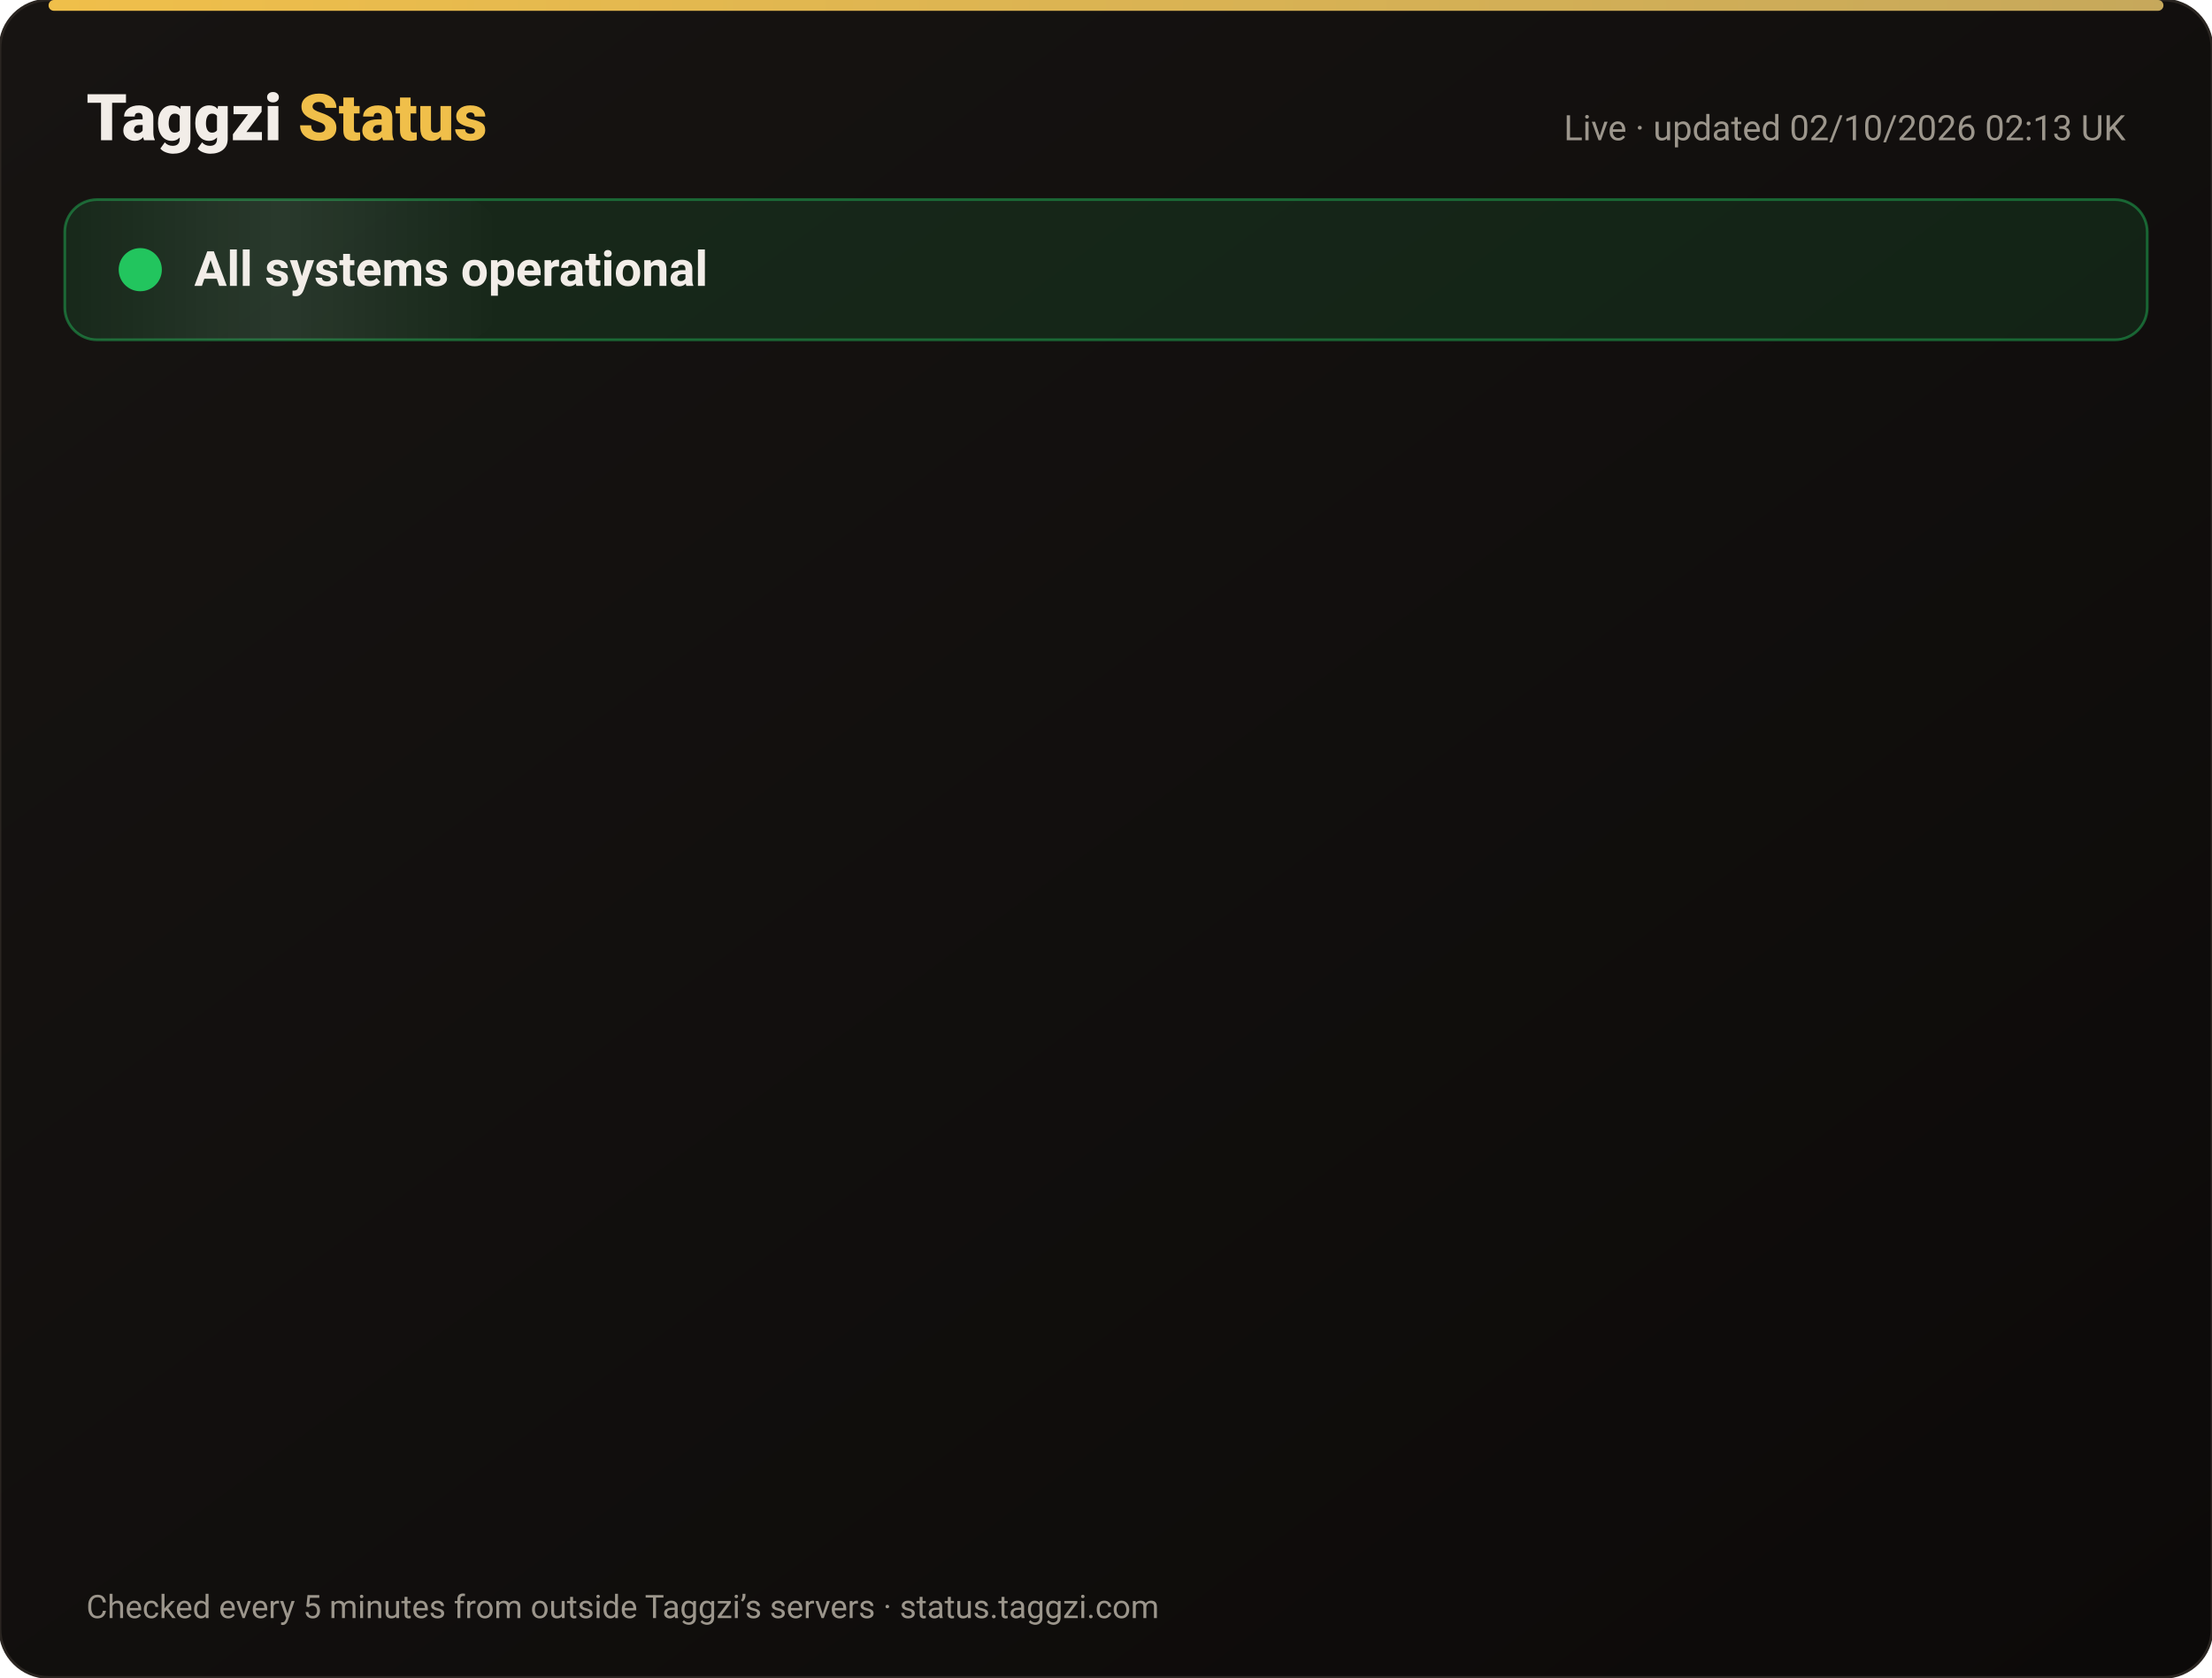
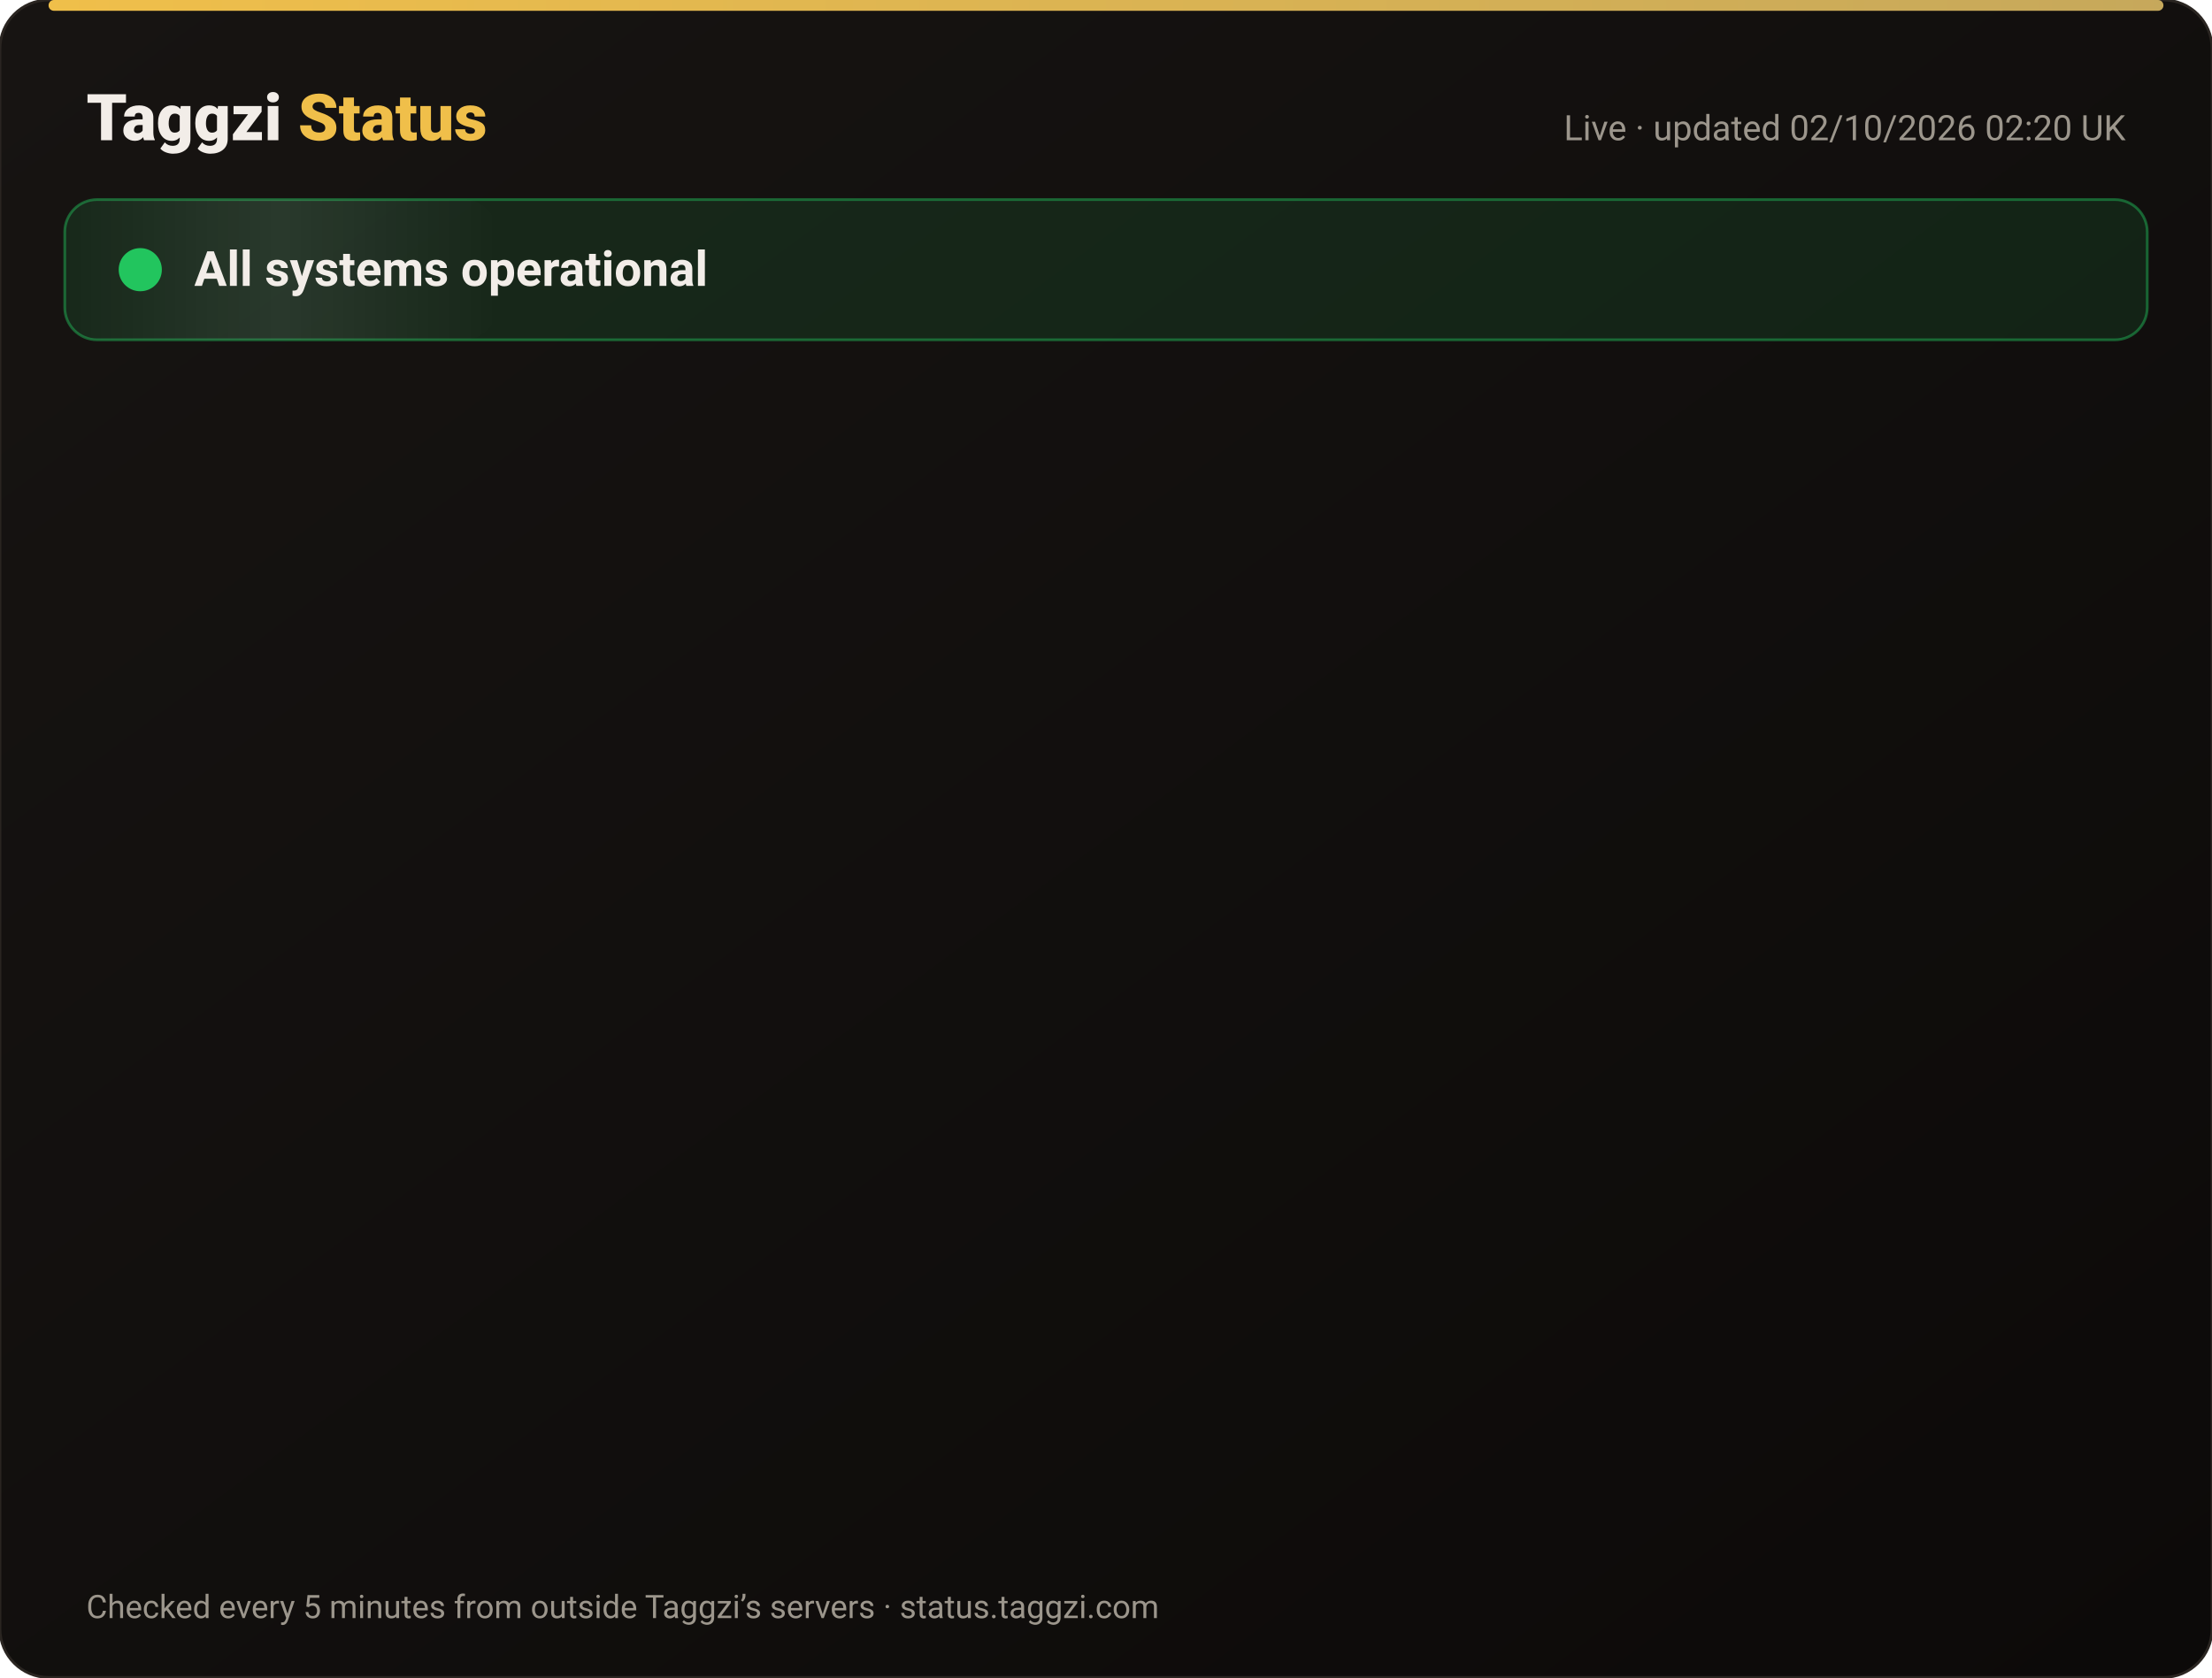
<svg xmlns="http://www.w3.org/2000/svg" width="820" height="622" viewBox="0 0 820 622" font-family="-apple-system,Segoe UI,Roboto,Helvetica,Arial,sans-serif">
  <defs>
    <linearGradient id="bg" x1="0" y1="0" x2="1" y2="1">
      <stop offset="0" stop-color="#171412" />
      <stop offset="1" stop-color="#0C0A09" />
    </linearGradient>
    <linearGradient id="gold" x1="0" x2="1">
      <stop offset="0" stop-color="#F0BF4A" />
      <stop offset="1" stop-color="#c6a85b" />
    </linearGradient>
    <linearGradient id="shine" x1="0" x2="1">
      <stop offset="0" stop-color="#fff" stop-opacity="0" />
      <stop offset=".5" stop-color="#fff" stop-opacity=".08" />
      <stop offset="1" stop-color="#fff" stop-opacity="0" />
    </linearGradient>
  </defs>
  <rect width="820" height="622" rx="18" fill="url(#bg)" stroke="#2a2521" />
  <rect x="18" y="0" width="784" height="4" rx="2" fill="url(#gold)" />
  <text x="32" y="52" font-size="24" font-weight="800" fill="#F2EDE8">Taggzi <tspan fill="#F0BF4A">Status</tspan>
  </text>
-   <text x="788" y="52" font-size="13" fill="#9C968C" text-anchor="end">Live · updated 02/10/2026 02:13 UK</text>
+   <text x="788" y="52" font-size="13" fill="#9C968C" text-anchor="end">Live · updated 02/10/2026 02:20 UK</text>
  <rect x="24" y="74" width="772" height="52" rx="12" fill="#22c55e" fill-opacity=".12" stroke="#22c55e" stroke-opacity=".45" />
  <rect x="24" y="74" width="160" height="52" rx="12" fill="url(#shine)">
    <animate attributeName="x" from="-160" to="820" dur="4s" repeatCount="indefinite" />
  </rect>
  <circle cx="52" cy="100" r="7" fill="#22c55e" />
  <circle cx="52" cy="100" r="7" fill="none" stroke="#22c55e" stroke-width="2">
    <animate attributeName="r" values="7;15;7" dur="2s" repeatCount="indefinite" />
    <animate attributeName="opacity" values=".9;0;.9" dur="2s" repeatCount="indefinite" />
  </circle>
  <text x="72" y="106" font-size="18" font-weight="700" fill="#F2EDE8">All systems operational</text>
  <g opacity="0">
    <animate attributeName="opacity" from="0" to="1" begin="0.00s" dur=".6s" fill="freeze" />
    <line x1="32" y1="188" x2="788" y2="188" stroke="#2a2521" />
    <circle cx="44" cy="166" r="6" fill="#22c55e">
      <animate attributeName="opacity" values="1;.45;1" dur="2.4s" begin="0.00s" repeatCount="indefinite" />
    </circle>
    <text x="62" y="171" font-size="15" font-weight="650" fill="#F2EDE8">Website</text>
    <text x="630" y="171" font-size="13" fill="#9C968C" text-anchor="end">100.00% uptime</text>
    <rect x="648" y="154" width="140" height="24" rx="12" fill="#22c55e" fill-opacity=".14" stroke="#22c55e" stroke-opacity=".5" />
    <text x="718" y="171" font-size="12" font-weight="700" fill="#22c55e" text-anchor="middle">Operational</text>
  </g>
  <g opacity="0">
    <animate attributeName="opacity" from="0" to="1" begin="0.15s" dur=".6s" fill="freeze" />
    <line x1="32" y1="234" x2="788" y2="234" stroke="#2a2521" />
    <circle cx="44" cy="212" r="6" fill="#22c55e">
      <animate attributeName="opacity" values="1;.45;1" dur="2.4s" begin="0.15s" repeatCount="indefinite" />
    </circle>
    <text x="62" y="217" font-size="15" font-weight="650" fill="#F2EDE8">Tag scans</text>
    <text x="630" y="217" font-size="13" fill="#9C968C" text-anchor="end">100.00% uptime</text>
    <rect x="648" y="200" width="140" height="24" rx="12" fill="#22c55e" fill-opacity=".14" stroke="#22c55e" stroke-opacity=".5" />
    <text x="718" y="217" font-size="12" font-weight="700" fill="#22c55e" text-anchor="middle">Operational</text>
  </g>
  <g opacity="0">
    <animate attributeName="opacity" from="0" to="1" begin="0.30s" dur=".6s" fill="freeze" />
    <line x1="32" y1="280" x2="788" y2="280" stroke="#2a2521" />
    <circle cx="44" cy="258" r="6" fill="#22c55e">
      <animate attributeName="opacity" values="1;.45;1" dur="2.4s" begin="0.30s" repeatCount="indefinite" />
    </circle>
    <text x="62" y="263" font-size="15" font-weight="650" fill="#F2EDE8">Manual tag lookup</text>
    <text x="630" y="263" font-size="13" fill="#9C968C" text-anchor="end">100.00% uptime</text>
    <rect x="648" y="246" width="140" height="24" rx="12" fill="#22c55e" fill-opacity=".14" stroke="#22c55e" stroke-opacity=".5" />
    <text x="718" y="263" font-size="12" font-weight="700" fill="#22c55e" text-anchor="middle">Operational</text>
  </g>
  <g opacity="0">
    <animate attributeName="opacity" from="0" to="1" begin="0.45s" dur=".6s" fill="freeze" />
    <line x1="32" y1="326" x2="788" y2="326" stroke="#2a2521" />
    <circle cx="44" cy="304" r="6" fill="#22c55e">
      <animate attributeName="opacity" values="1;.45;1" dur="2.4s" begin="0.45s" repeatCount="indefinite" />
    </circle>
    <text x="62" y="309" font-size="15" font-weight="650" fill="#F2EDE8">App &amp; login</text>
    <text x="630" y="309" font-size="13" fill="#9C968C" text-anchor="end">100.00% uptime</text>
    <rect x="648" y="292" width="140" height="24" rx="12" fill="#22c55e" fill-opacity=".14" stroke="#22c55e" stroke-opacity=".5" />
    <text x="718" y="309" font-size="12" font-weight="700" fill="#22c55e" text-anchor="middle">Operational</text>
  </g>
  <g opacity="0">
    <animate attributeName="opacity" from="0" to="1" begin="0.60s" dur=".6s" fill="freeze" />
    <line x1="32" y1="372" x2="788" y2="372" stroke="#2a2521" />
    <circle cx="44" cy="350" r="6" fill="#22c55e">
      <animate attributeName="opacity" values="1;.45;1" dur="2.4s" begin="0.60s" repeatCount="indefinite" />
    </circle>
    <text x="62" y="355" font-size="15" font-weight="650" fill="#F2EDE8">Community alerts</text>
    <text x="630" y="355" font-size="13" fill="#9C968C" text-anchor="end">100.00% uptime</text>
    <rect x="648" y="338" width="140" height="24" rx="12" fill="#22c55e" fill-opacity=".14" stroke="#22c55e" stroke-opacity=".5" />
    <text x="718" y="355" font-size="12" font-weight="700" fill="#22c55e" text-anchor="middle">Operational</text>
  </g>
  <g opacity="0">
    <animate attributeName="opacity" from="0" to="1" begin="0.75s" dur=".6s" fill="freeze" />
    <line x1="32" y1="418" x2="788" y2="418" stroke="#2a2521" />
    <circle cx="44" cy="396" r="6" fill="#22c55e">
      <animate attributeName="opacity" values="1;.45;1" dur="2.4s" begin="0.75s" repeatCount="indefinite" />
    </circle>
    <text x="62" y="401" font-size="15" font-weight="650" fill="#F2EDE8">Private calling</text>
    <text x="630" y="401" font-size="13" fill="#9C968C" text-anchor="end">100.00% uptime</text>
    <rect x="648" y="384" width="140" height="24" rx="12" fill="#22c55e" fill-opacity=".14" stroke="#22c55e" stroke-opacity=".5" />
    <text x="718" y="401" font-size="12" font-weight="700" fill="#22c55e" text-anchor="middle">Operational</text>
  </g>
  <g opacity="0">
    <animate attributeName="opacity" from="0" to="1" begin="0.90s" dur=".6s" fill="freeze" />
    <line x1="32" y1="464" x2="788" y2="464" stroke="#2a2521" />
    <circle cx="44" cy="442" r="6" fill="#22c55e">
      <animate attributeName="opacity" values="1;.45;1" dur="2.4s" begin="0.90s" repeatCount="indefinite" />
    </circle>
    <text x="62" y="447" font-size="15" font-weight="650" fill="#F2EDE8">Payments</text>
    <text x="630" y="447" font-size="13" fill="#9C968C" text-anchor="end">100.00% uptime</text>
    <rect x="648" y="430" width="140" height="24" rx="12" fill="#22c55e" fill-opacity=".14" stroke="#22c55e" stroke-opacity=".5" />
    <text x="718" y="447" font-size="12" font-weight="700" fill="#22c55e" text-anchor="middle">Operational</text>
  </g>
  <g opacity="0">
    <animate attributeName="opacity" from="0" to="1" begin="1.05s" dur=".6s" fill="freeze" />
    <line x1="32" y1="510" x2="788" y2="510" stroke="#2a2521" />
    <circle cx="44" cy="488" r="6" fill="#22c55e">
      <animate attributeName="opacity" values="1;.45;1" dur="2.4s" begin="1.05s" repeatCount="indefinite" />
    </circle>
    <text x="62" y="493" font-size="15" font-weight="650" fill="#F2EDE8">Email &amp; support</text>
    <text x="630" y="493" font-size="13" fill="#9C968C" text-anchor="end">100.00% uptime</text>
    <rect x="648" y="476" width="140" height="24" rx="12" fill="#22c55e" fill-opacity=".14" stroke="#22c55e" stroke-opacity=".5" />
    <text x="718" y="493" font-size="12" font-weight="700" fill="#22c55e" text-anchor="middle">Operational</text>
  </g>
  <g opacity="0">
    <animate attributeName="opacity" from="0" to="1" begin="1.20s" dur=".6s" fill="freeze" />
    <line x1="32" y1="556" x2="788" y2="556" stroke="#2a2521" />
    <circle cx="44" cy="534" r="6" fill="#22c55e">
      <animate attributeName="opacity" values="1;.45;1" dur="2.4s" begin="1.20s" repeatCount="indefinite" />
    </circle>
    <text x="62" y="539" font-size="15" font-weight="650" fill="#F2EDE8">Secure connection (SSL)</text>
    <text x="630" y="539" font-size="13" fill="#9C968C" text-anchor="end">100.00% uptime</text>
    <rect x="648" y="522" width="140" height="24" rx="12" fill="#22c55e" fill-opacity=".14" stroke="#22c55e" stroke-opacity=".5" />
    <text x="718" y="539" font-size="12" font-weight="700" fill="#22c55e" text-anchor="middle">Operational</text>
  </g>
  <text x="32" y="600" font-size="12" fill="#9C968C">Checked every 5 minutes from outside Taggzi’s servers · status.taggzi.com</text>
</svg>
